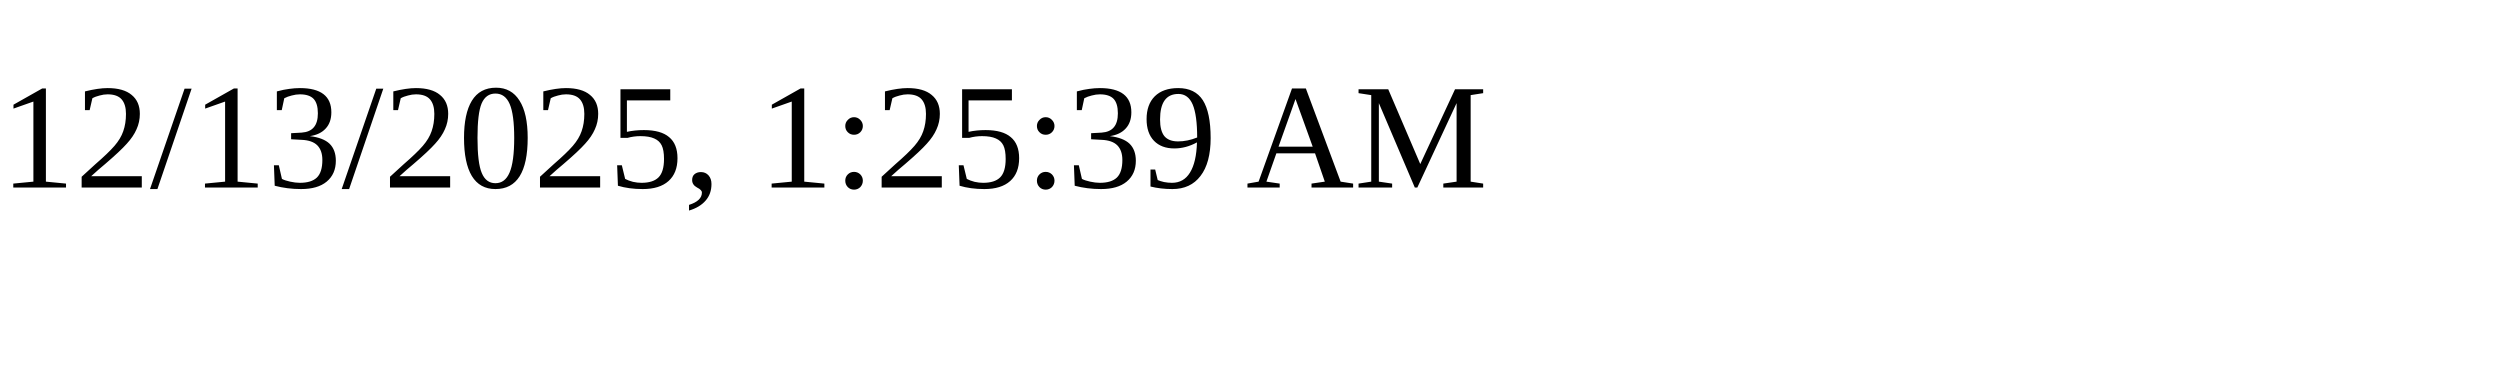
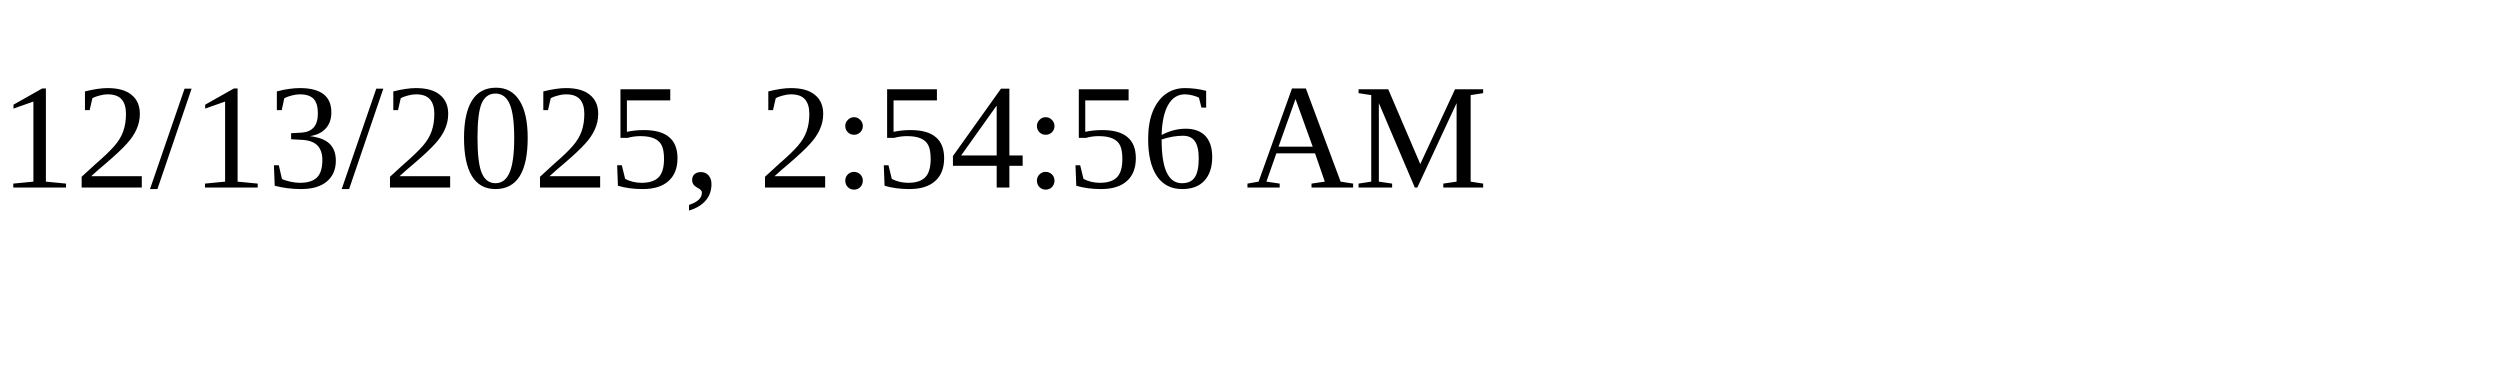
<svg xmlns="http://www.w3.org/2000/svg" height="30" width="200">
-   <text x="0" y="15">12/13/2025, 1:25:39 AM</text>
+   <text x="0" y="15">12/13/2025, 2:54:56 AM</text>
</svg>
